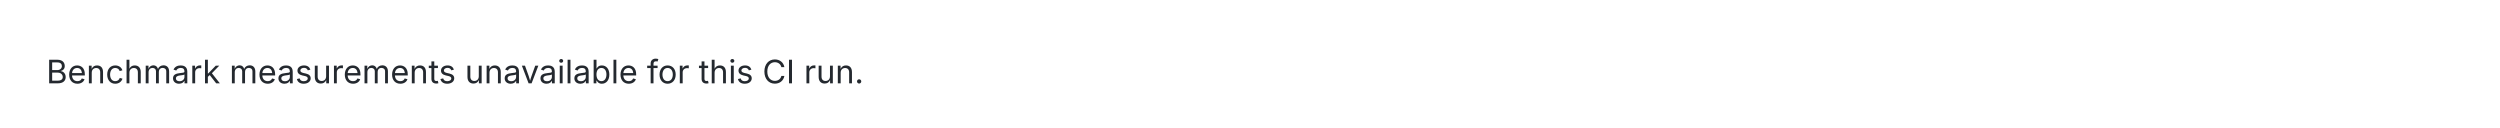
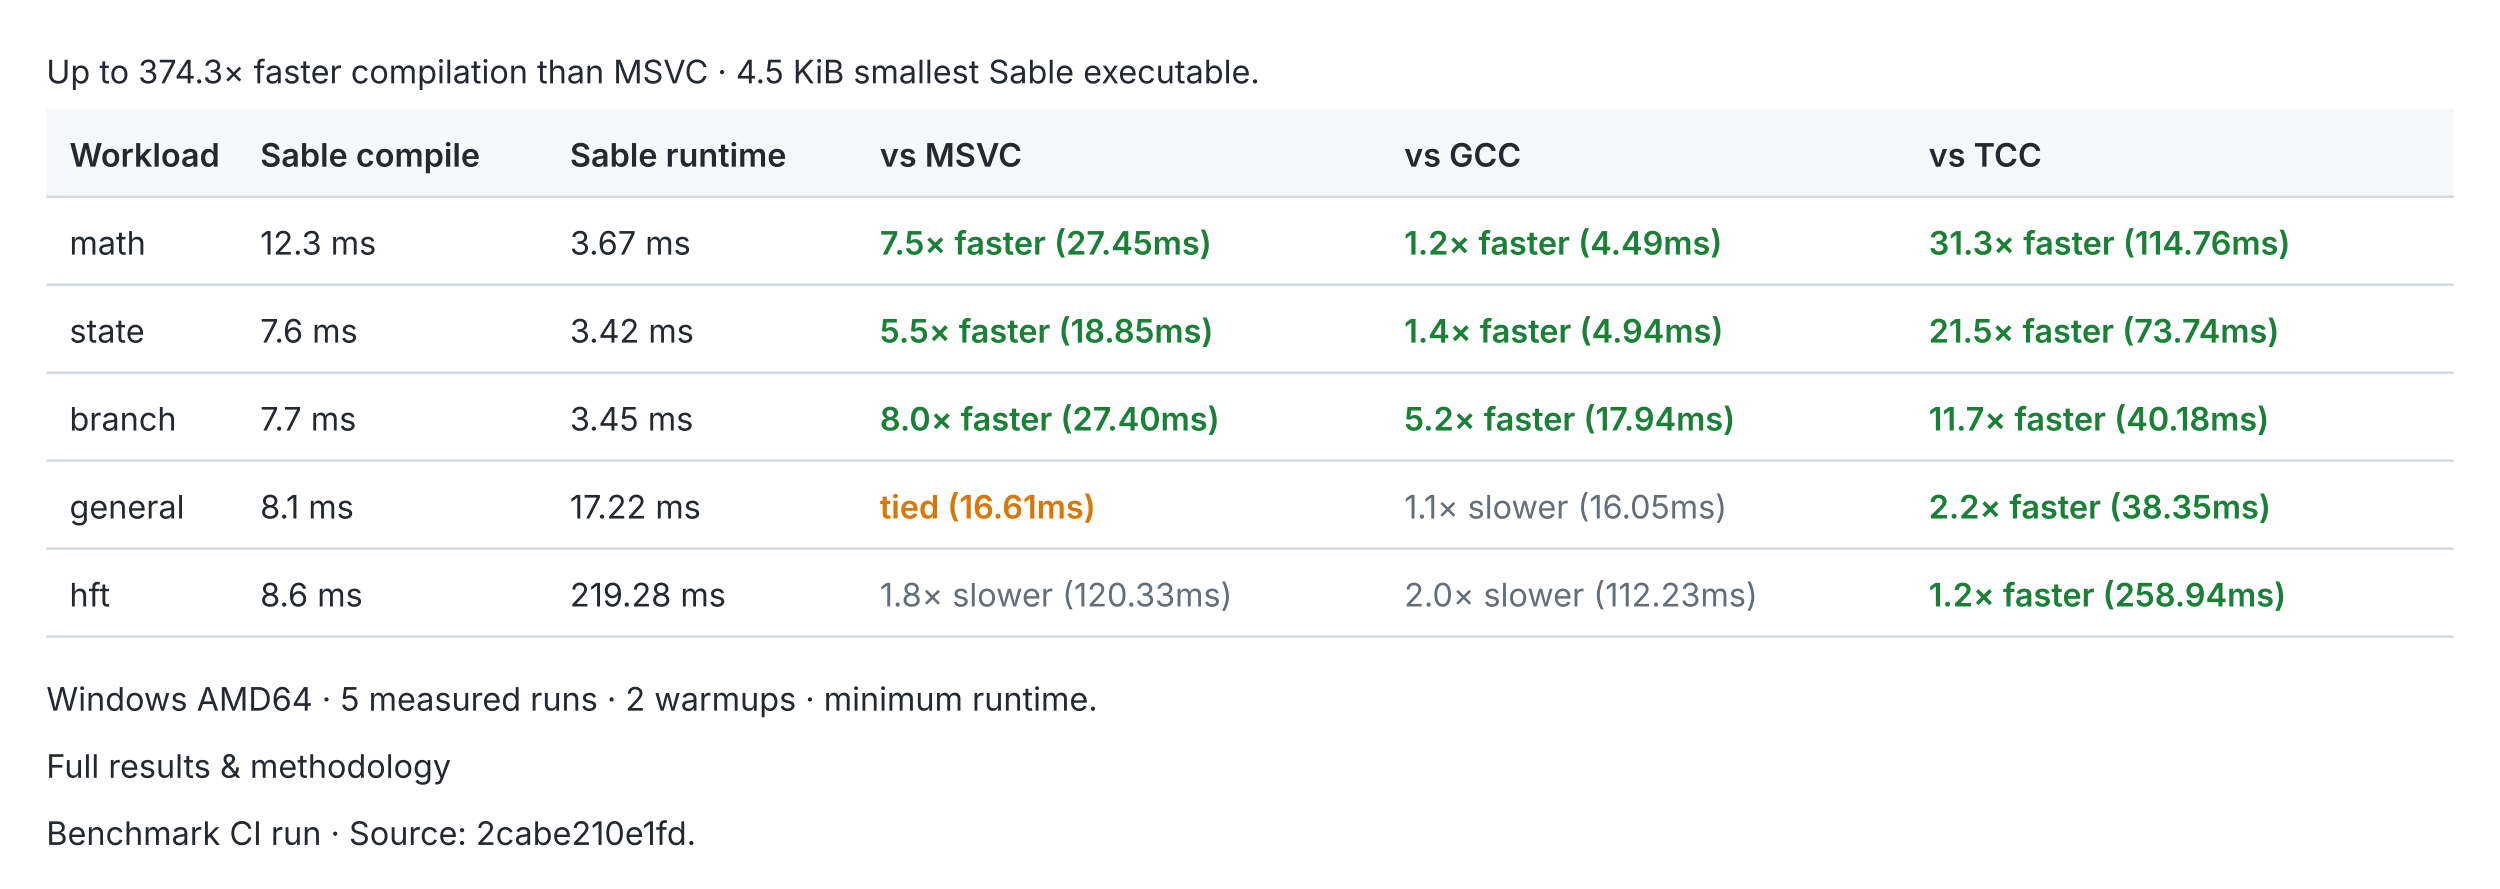
- <svg xmlns="http://www.w3.org/2000/svg" width="1080" height="55" viewBox="0 0 1080 55" role="img">
+ <svg xmlns="http://www.w3.org/2000/svg" width="1080" height="384" viewBox="0 0 1080 384" role="img">
  <style>text{fill:#24292f;font:14px -apple-system,BlinkMacSystemFont,Segoe UI,sans-serif}.header{fill:#f6f8fa}.rule{stroke:#d0d7de;stroke-width:1}.pass{fill:#1a7f37;font-weight:600}.fail{fill:#cf222e;font-weight:600}.fast{fill:#1a7f37;font-weight:600}.slow{fill:#656d76}.tied{fill:#d97706;font-weight:600}@media(prefers-color-scheme:dark){text{fill:#e6edf3}.header{fill:#161b22}.rule{stroke:#30363d}.pass{fill:#3fb950}.fail{fill:#f85149}.fast{fill:#3fb950}.slow{fill:#8b949e}.tied{fill:#f0883e}}</style>
-   <text x="20.0" y="36.0">Benchmark measurements unavailable for this CI run.</text>
+   <text x="20.0" y="36.0">Up to 374.3× faster compilation than MSVC · 4.5 KiB smallest Sable executable.</text>
+   <rect class="header" x="20" y="47" width="1040" height="38" />
+   <text x="30.0" y="72.0" style="font-weight:600">Workload</text>
+   <text x="112.4" y="72.0" style="font-weight:600">Sable compile</text>
+   <text x="246.2" y="72.0" style="font-weight:600">Sable runtime</text>
+   <text x="380.1" y="72.0" style="font-weight:600">vs MSVC</text>
+   <text x="606.6" y="72.0" style="font-weight:600">vs GCC</text>
+   <text x="833.2" y="72.0" style="font-weight:600">vs TCC</text>
+   <line class="rule" x1="20" y1="85" x2="1060" y2="85" />
+   <text x="30.0" y="110.0">math</text>
+   <text x="112.4" y="110.0">12.3 ms</text>
+   <text x="246.2" y="110.0">3.67 ms</text>
+   <text x="380.1" y="110.0" style="font-weight:600" class="fast">7.5× faster (27.45ms)</text>
+   <text x="606.6" y="110.0" style="font-weight:600" class="fast">1.2× faster (4.49ms)</text>
+   <text x="833.2" y="110.0" style="font-weight:600" class="fast">31.3× faster (114.76ms)</text>
+   <line class="rule" x1="20" y1="123" x2="1060" y2="123" />
+   <text x="30.0" y="148.0">state</text>
+   <text x="112.4" y="148.0">7.6 ms</text>
+   <text x="246.2" y="148.0">3.42 ms</text>
+   <text x="380.1" y="148.0" style="font-weight:600" class="fast">5.5× faster (18.85ms)</text>
+   <text x="606.6" y="148.0" style="font-weight:600" class="fast">1.4× faster (4.94ms)</text>
+   <text x="833.2" y="148.0" style="font-weight:600" class="fast">21.5× faster (73.74ms)</text>
+   <line class="rule" x1="20" y1="161" x2="1060" y2="161" />
+   <text x="30.0" y="186.0">branch</text>
+   <text x="112.4" y="186.0">7.7 ms</text>
+   <text x="246.2" y="186.0">3.45 ms</text>
+   <text x="380.1" y="186.0" style="font-weight:600" class="fast">8.0× faster (27.40ms)</text>
+   <text x="606.6" y="186.0" style="font-weight:600" class="fast">5.2× faster (17.94ms)</text>
+   <text x="833.2" y="186.0" style="font-weight:600" class="fast">11.7× faster (40.18ms)</text>
+   <line class="rule" x1="20" y1="199" x2="1060" y2="199" />
+   <text x="30.0" y="224.0">general</text>
+   <text x="112.4" y="224.0">8.1 ms</text>
+   <text x="246.2" y="224.0">17.22 ms</text>
+   <text x="380.1" y="224.0" style="font-weight:600" class="tied">tied (16.61ms)</text>
+   <text x="606.6" y="224.0" class="slow">1.1× slower (16.05ms)</text>
+   <text x="833.2" y="224.0" style="font-weight:600" class="fast">2.2× faster (38.35ms)</text>
+   <line class="rule" x1="20" y1="237" x2="1060" y2="237" />
+   <text x="30.0" y="262.0">hft</text>
+   <text x="112.4" y="262.0">8.6 ms</text>
+   <text x="246.2" y="262.0">219.28 ms</text>
+   <text x="380.1" y="262.0" class="slow">1.8× slower (120.33ms)</text>
+   <text x="606.6" y="262.0" class="slow">2.0× slower (112.23ms)</text>
+   <text x="833.2" y="262.0" style="font-weight:600" class="fast">1.2× faster (258.94ms)</text>
+   <line class="rule" x1="20" y1="275" x2="1060" y2="275" />
+   <text x="20.0" y="307.0">Windows AMD64 · 5 measured runs · 2 warmups · minimum runtime.</text>
+   <text x="20.0" y="336.0">Full results &amp; methodology</text>
+   <text x="20.0" y="365.0">Benchmark CI run · Source: 2cabe210e1fd.</text>
</svg>
